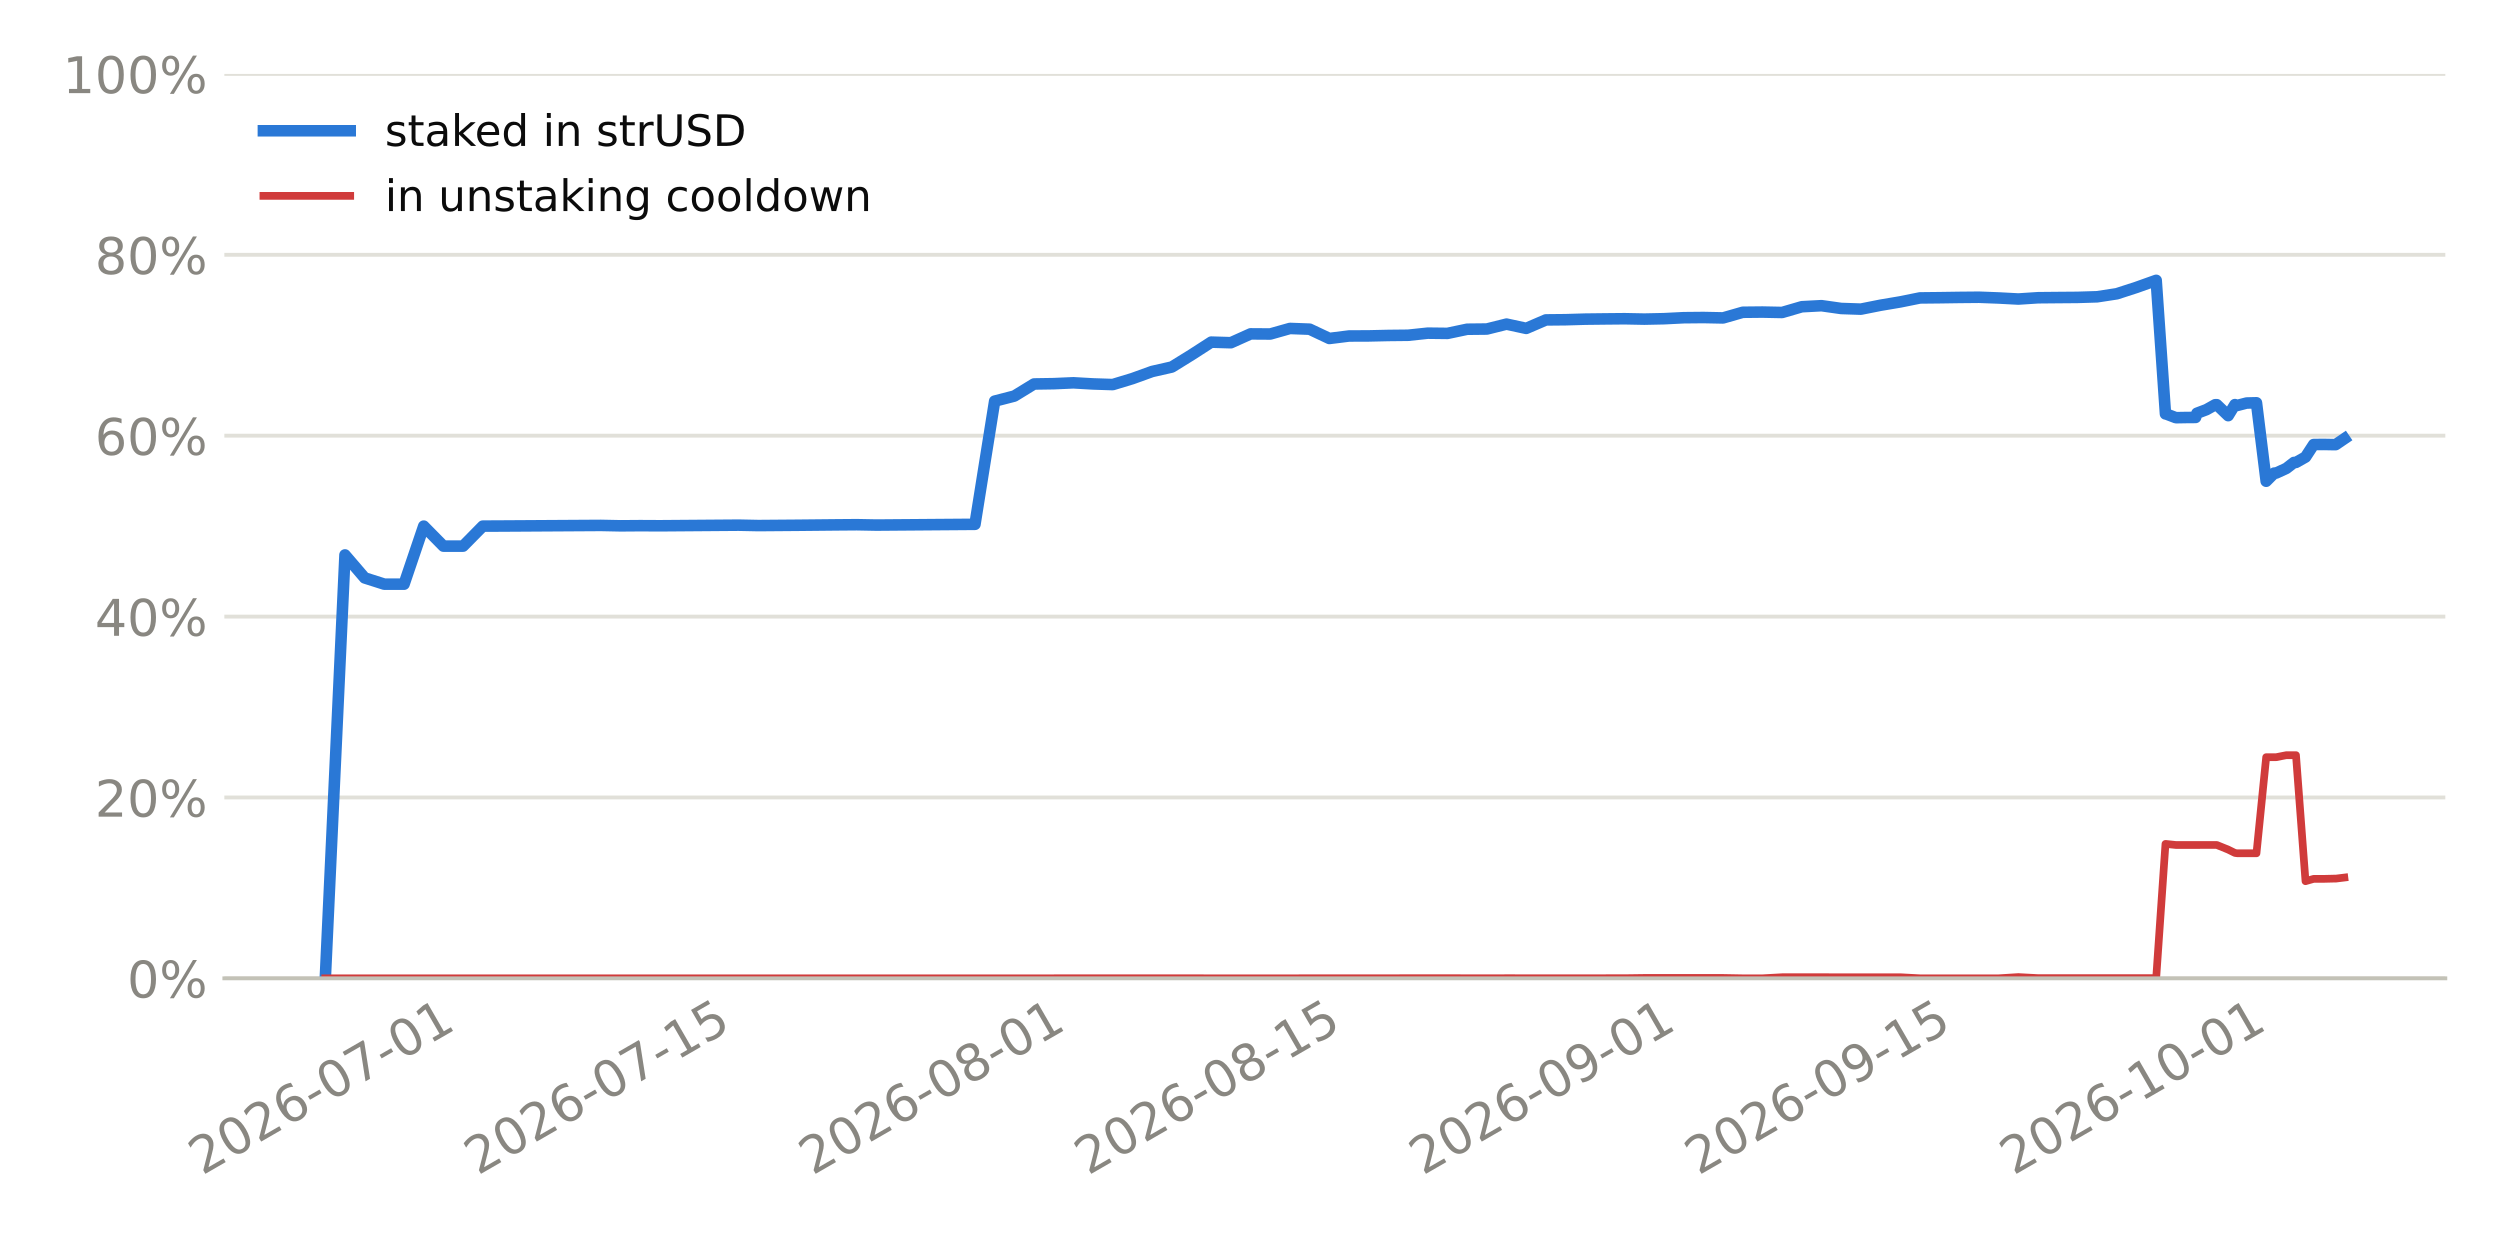
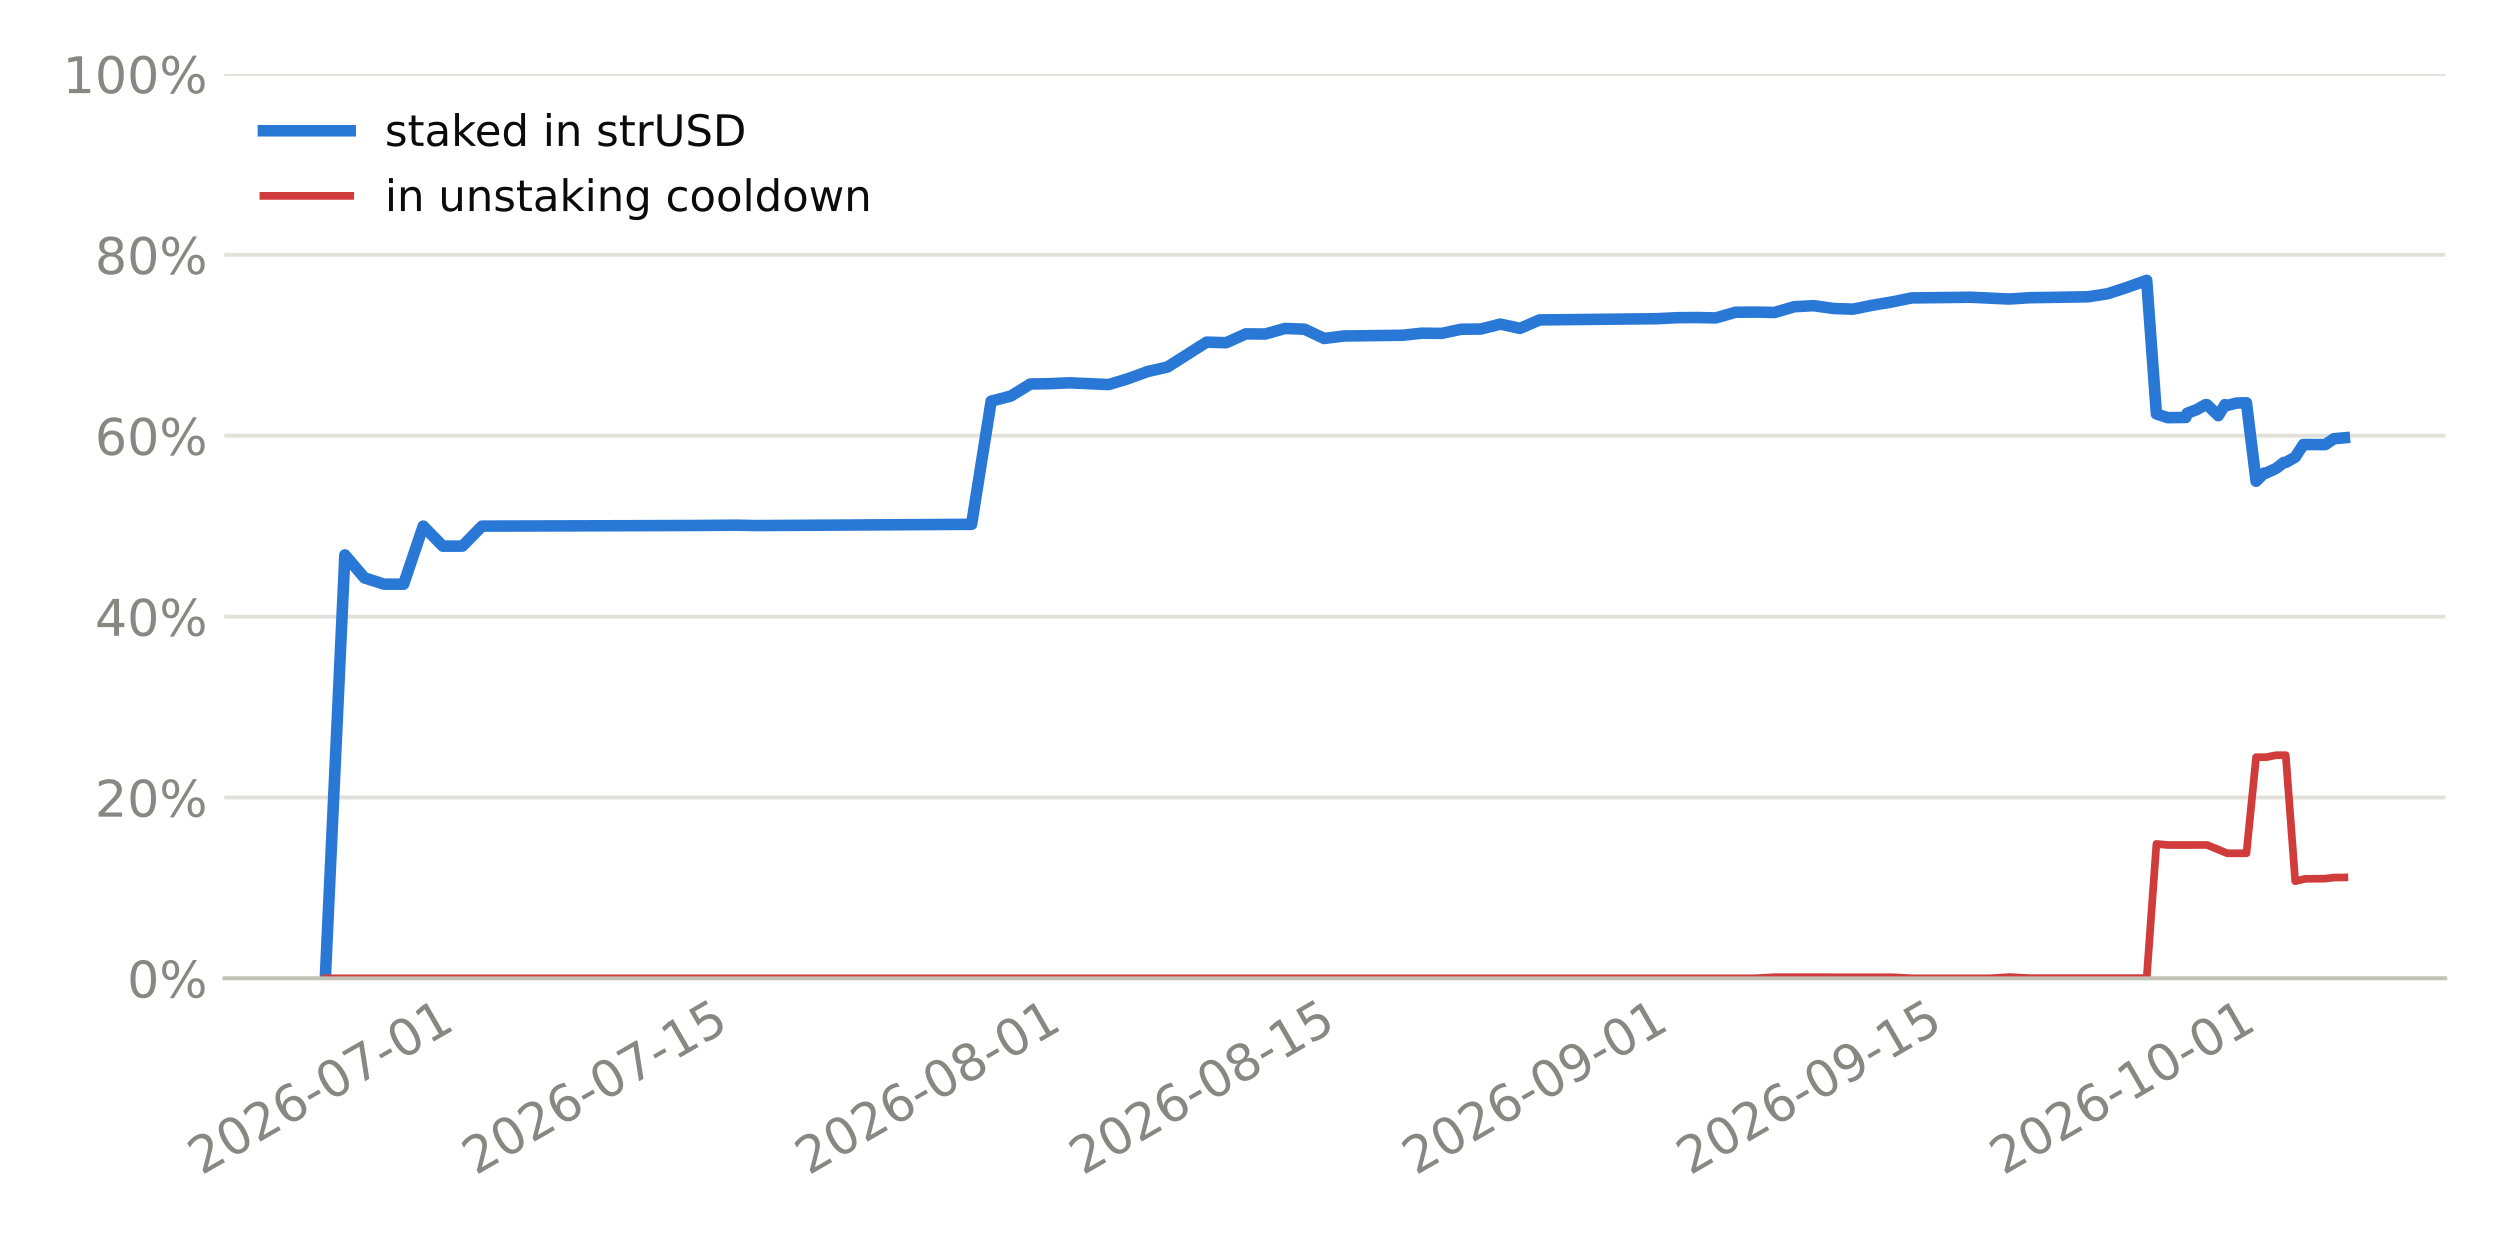
<svg xmlns="http://www.w3.org/2000/svg" xmlns:xlink="http://www.w3.org/1999/xlink" width="518.4pt" height="259.2pt" viewBox="0 0 518.4 259.2" version="1.1">
  <defs>
    <style type="text/css">*{stroke-linejoin: round; stroke-linecap: butt}</style>
  </defs>
  <g id="figure_1">
    <g id="patch_1">
      <path d="M 0 259.2  L 518.4 259.2  L 518.4 0  L 0 0  z " style="fill: #ffffff" />
    </g>
    <g id="axes_1">
      <g id="patch_2">
        <path d="M 46.52 202.867  L 507.06 202.867  L 507.06 15.329  L 46.52 15.329  z " style="fill: #ffffff" />
      </g>
      <g id="matplotlib.axis_1">
        <g id="xtick_1">
          <g id="line2d_1" />
          <g id="text_1">
-             <g style="fill: #898781" transform="translate(41.9225 243.7862) rotate(-30) scale(0.105 -0.105)">
+             <g style="fill: #898781" transform="translate(41.77413 243.7862) rotate(-30) scale(0.105 -0.105)">
              <defs>
                <path id="DejaVuSans-15" d="M 1228 531  L 3431 531  L 3431 0  L 469 0  L 469 531  Q 828 903 1448 1529  Q 2069 2156 2228 2338  Q 2531 2678 2651 2914  Q 2772 3150 2772 3378  Q 2772 3750 2511 3984  Q 2250 4219 1831 4219  Q 1534 4219 1204 4116  Q 875 4013 500 3803  L 500 4441  Q 881 4594 1212 4672  Q 1544 4750 1819 4750  Q 2544 4750 2975 4387  Q 3406 4025 3406 3419  Q 3406 3131 3298 2873  Q 3191 2616 2906 2266  Q 2828 2175 2409 1742  Q 1991 1309 1228 531  z " transform="scale(0.015625)" />
                <path id="DejaVuSans-13" d="M 2034 4250  Q 1547 4250 1301 3770  Q 1056 3291 1056 2328  Q 1056 1369 1301 889  Q 1547 409 2034 409  Q 2525 409 2770 889  Q 3016 1369 3016 2328  Q 3016 3291 2770 3770  Q 2525 4250 2034 4250  z M 2034 4750  Q 2819 4750 3233 4129  Q 3647 3509 3647 2328  Q 3647 1150 3233 529  Q 2819 -91 2034 -91  Q 1250 -91 836 529  Q 422 1150 422 2328  Q 422 3509 836 4129  Q 1250 4750 2034 4750  z " transform="scale(0.015625)" />
                <path id="DejaVuSans-19" d="M 2113 2584  Q 1688 2584 1439 2293  Q 1191 2003 1191 1497  Q 1191 994 1439 701  Q 1688 409 2113 409  Q 2538 409 2786 701  Q 3034 994 3034 1497  Q 3034 2003 2786 2293  Q 2538 2584 2113 2584  z M 3366 4563  L 3366 3988  Q 3128 4100 2886 4159  Q 2644 4219 2406 4219  Q 1781 4219 1451 3797  Q 1122 3375 1075 2522  Q 1259 2794 1537 2939  Q 1816 3084 2150 3084  Q 2853 3084 3261 2657  Q 3669 2231 3669 1497  Q 3669 778 3244 343  Q 2819 -91 2113 -91  Q 1303 -91 875 529  Q 447 1150 447 2328  Q 447 3434 972 4092  Q 1497 4750 2381 4750  Q 2619 4750 2861 4703  Q 3103 4656 3366 4563  z " transform="scale(0.015625)" />
                <path id="DejaVuSans-10" d="M 313 2009  L 1997 2009  L 1997 1497  L 313 1497  L 313 2009  z " transform="scale(0.015625)" />
                <path id="DejaVuSans-1a" d="M 525 4666  L 3525 4666  L 3525 4397  L 1831 0  L 1172 0  L 2766 4134  L 525 4134  L 525 4666  z " transform="scale(0.015625)" />
                <path id="DejaVuSans-14" d="M 794 531  L 1825 531  L 1825 4091  L 703 3866  L 703 4441  L 1819 4666  L 2450 4666  L 2450 531  L 3481 531  L 3481 0  L 794 0  L 794 531  z " transform="scale(0.015625)" />
              </defs>
              <use xlink:href="#DejaVuSans-15" />
              <use xlink:href="#DejaVuSans-13" transform="translate(63.625 0)" />
              <use xlink:href="#DejaVuSans-15" transform="translate(127.25 0)" />
              <use xlink:href="#DejaVuSans-19" transform="translate(190.875 0)" />
              <use xlink:href="#DejaVuSans-10" transform="translate(254.5 0)" />
              <use xlink:href="#DejaVuSans-13" transform="translate(290.5781 0)" />
              <use xlink:href="#DejaVuSans-1a" transform="translate(354.2031 0)" />
              <use xlink:href="#DejaVuSans-10" transform="translate(417.8281 0)" />
              <use xlink:href="#DejaVuSans-13" transform="translate(453.9062 0)" />
              <use xlink:href="#DejaVuSans-14" transform="translate(517.5312 0)" />
            </g>
          </g>
        </g>
        <g id="xtick_2">
          <g id="line2d_2" />
          <g id="text_2">
-             <g style="fill: #898781" transform="translate(99.07478 243.7862) rotate(-30) scale(0.105 -0.105)">
+             <g style="fill: #898781" transform="translate(98.62966 243.7862) rotate(-30) scale(0.105 -0.105)">
              <defs>
                <path id="DejaVuSans-18" d="M 691 4666  L 3169 4666  L 3169 4134  L 1269 4134  L 1269 2991  Q 1406 3038 1543 3061  Q 1681 3084 1819 3084  Q 2600 3084 3056 2656  Q 3513 2228 3513 1497  Q 3513 744 3044 326  Q 2575 -91 1722 -91  Q 1428 -91 1123 -41  Q 819 9 494 109  L 494 744  Q 775 591 1075 516  Q 1375 441 1709 441  Q 2250 441 2565 725  Q 2881 1009 2881 1497  Q 2881 1984 2565 2268  Q 2250 2553 1709 2553  Q 1456 2553 1204 2497  Q 953 2441 691 2322  L 691 4666  z " transform="scale(0.015625)" />
              </defs>
              <use xlink:href="#DejaVuSans-15" />
              <use xlink:href="#DejaVuSans-13" transform="translate(63.625 0)" />
              <use xlink:href="#DejaVuSans-15" transform="translate(127.25 0)" />
              <use xlink:href="#DejaVuSans-19" transform="translate(190.875 0)" />
              <use xlink:href="#DejaVuSans-10" transform="translate(254.5 0)" />
              <use xlink:href="#DejaVuSans-13" transform="translate(290.5781 0)" />
              <use xlink:href="#DejaVuSans-1a" transform="translate(354.2031 0)" />
              <use xlink:href="#DejaVuSans-10" transform="translate(417.8281 0)" />
              <use xlink:href="#DejaVuSans-14" transform="translate(453.9062 0)" />
              <use xlink:href="#DejaVuSans-18" transform="translate(517.5312 0)" />
            </g>
          </g>
        </g>
        <g id="xtick_3">
          <g id="line2d_3" />
          <g id="text_3">
-             <g style="fill: #898781" transform="translate(168.474 243.7862) rotate(-30) scale(0.105 -0.105)">
+             <g style="fill: #898781" transform="translate(167.6685 243.7862) rotate(-30) scale(0.105 -0.105)">
              <defs>
                <path id="DejaVuSans-1b" d="M 2034 2216  Q 1584 2216 1326 1975  Q 1069 1734 1069 1313  Q 1069 891 1326 650  Q 1584 409 2034 409  Q 2484 409 2743 651  Q 3003 894 3003 1313  Q 3003 1734 2745 1975  Q 2488 2216 2034 2216  z M 1403 2484  Q 997 2584 770 2862  Q 544 3141 544 3541  Q 544 4100 942 4425  Q 1341 4750 2034 4750  Q 2731 4750 3128 4425  Q 3525 4100 3525 3541  Q 3525 3141 3298 2862  Q 3072 2584 2669 2484  Q 3125 2378 3379 2068  Q 3634 1759 3634 1313  Q 3634 634 3220 271  Q 2806 -91 2034 -91  Q 1263 -91 848 271  Q 434 634 434 1313  Q 434 1759 690 2068  Q 947 2378 1403 2484  z M 1172 3481  Q 1172 3119 1398 2916  Q 1625 2713 2034 2713  Q 2441 2713 2670 2916  Q 2900 3119 2900 3481  Q 2900 3844 2670 4047  Q 2441 4250 2034 4250  Q 1625 4250 1398 4047  Q 1172 3844 1172 3481  z " transform="scale(0.015625)" />
              </defs>
              <use xlink:href="#DejaVuSans-15" />
              <use xlink:href="#DejaVuSans-13" transform="translate(63.625 0)" />
              <use xlink:href="#DejaVuSans-15" transform="translate(127.25 0)" />
              <use xlink:href="#DejaVuSans-19" transform="translate(190.875 0)" />
              <use xlink:href="#DejaVuSans-10" transform="translate(254.5 0)" />
              <use xlink:href="#DejaVuSans-13" transform="translate(290.5781 0)" />
              <use xlink:href="#DejaVuSans-1b" transform="translate(354.2031 0)" />
              <use xlink:href="#DejaVuSans-10" transform="translate(417.8281 0)" />
              <use xlink:href="#DejaVuSans-13" transform="translate(453.9062 0)" />
              <use xlink:href="#DejaVuSans-14" transform="translate(517.5312 0)" />
            </g>
          </g>
        </g>
        <g id="xtick_4">
          <g id="line2d_4" />
          <g id="text_4">
-             <g style="fill: #898781" transform="translate(225.6262 243.7862) rotate(-30) scale(0.105 -0.105)">
+             <g style="fill: #898781" transform="translate(224.524 243.7862) rotate(-30) scale(0.105 -0.105)">
              <use xlink:href="#DejaVuSans-15" />
              <use xlink:href="#DejaVuSans-13" transform="translate(63.625 0)" />
              <use xlink:href="#DejaVuSans-15" transform="translate(127.25 0)" />
              <use xlink:href="#DejaVuSans-19" transform="translate(190.875 0)" />
              <use xlink:href="#DejaVuSans-10" transform="translate(254.5 0)" />
              <use xlink:href="#DejaVuSans-13" transform="translate(290.5781 0)" />
              <use xlink:href="#DejaVuSans-1b" transform="translate(354.2031 0)" />
              <use xlink:href="#DejaVuSans-10" transform="translate(417.8281 0)" />
              <use xlink:href="#DejaVuSans-14" transform="translate(453.9062 0)" />
              <use xlink:href="#DejaVuSans-18" transform="translate(517.5312 0)" />
            </g>
          </g>
        </g>
        <g id="xtick_5">
          <g id="line2d_5" />
          <g id="text_5">
-             <g style="fill: #898781" transform="translate(295.0254 243.7862) rotate(-30) scale(0.105 -0.105)">
+             <g style="fill: #898781" transform="translate(293.5629 243.7862) rotate(-30) scale(0.105 -0.105)">
              <defs>
                <path id="DejaVuSans-1c" d="M 703 97  L 703 672  Q 941 559 1184 500  Q 1428 441 1663 441  Q 2288 441 2617 861  Q 2947 1281 2994 2138  Q 2813 1869 2534 1725  Q 2256 1581 1919 1581  Q 1219 1581 811 2004  Q 403 2428 403 3163  Q 403 3881 828 4315  Q 1253 4750 1959 4750  Q 2769 4750 3195 4129  Q 3622 3509 3622 2328  Q 3622 1225 3098 567  Q 2575 -91 1691 -91  Q 1453 -91 1209 -44  Q 966 3 703 97  z M 1959 2075  Q 2384 2075 2632 2365  Q 2881 2656 2881 3163  Q 2881 3666 2632 3958  Q 2384 4250 1959 4250  Q 1534 4250 1286 3958  Q 1038 3666 1038 3163  Q 1038 2656 1286 2365  Q 1534 2075 1959 2075  z " transform="scale(0.015625)" />
              </defs>
              <use xlink:href="#DejaVuSans-15" />
              <use xlink:href="#DejaVuSans-13" transform="translate(63.625 0)" />
              <use xlink:href="#DejaVuSans-15" transform="translate(127.25 0)" />
              <use xlink:href="#DejaVuSans-19" transform="translate(190.875 0)" />
              <use xlink:href="#DejaVuSans-10" transform="translate(254.5 0)" />
              <use xlink:href="#DejaVuSans-13" transform="translate(290.5781 0)" />
              <use xlink:href="#DejaVuSans-1c" transform="translate(354.2031 0)" />
              <use xlink:href="#DejaVuSans-10" transform="translate(417.8281 0)" />
              <use xlink:href="#DejaVuSans-13" transform="translate(453.9062 0)" />
              <use xlink:href="#DejaVuSans-14" transform="translate(517.5312 0)" />
            </g>
          </g>
        </g>
        <g id="xtick_6">
          <g id="line2d_6" />
          <g id="text_6">
-             <g style="fill: #898781" transform="translate(352.1777 243.7862) rotate(-30) scale(0.105 -0.105)">
+             <g style="fill: #898781" transform="translate(350.4184 243.7862) rotate(-30) scale(0.105 -0.105)">
              <use xlink:href="#DejaVuSans-15" />
              <use xlink:href="#DejaVuSans-13" transform="translate(63.625 0)" />
              <use xlink:href="#DejaVuSans-15" transform="translate(127.25 0)" />
              <use xlink:href="#DejaVuSans-19" transform="translate(190.875 0)" />
              <use xlink:href="#DejaVuSans-10" transform="translate(254.5 0)" />
              <use xlink:href="#DejaVuSans-13" transform="translate(290.5781 0)" />
              <use xlink:href="#DejaVuSans-1c" transform="translate(354.2031 0)" />
              <use xlink:href="#DejaVuSans-10" transform="translate(417.8281 0)" />
              <use xlink:href="#DejaVuSans-14" transform="translate(453.9062 0)" />
              <use xlink:href="#DejaVuSans-18" transform="translate(517.5312 0)" />
            </g>
          </g>
        </g>
        <g id="xtick_7">
          <g id="line2d_7" />
          <g id="text_7">
-             <g style="fill: #898781" transform="translate(417.4946 243.7862) rotate(-30) scale(0.105 -0.105)">
+             <g style="fill: #898781" transform="translate(415.3962 243.7862) rotate(-30) scale(0.105 -0.105)">
              <use xlink:href="#DejaVuSans-15" />
              <use xlink:href="#DejaVuSans-13" transform="translate(63.625 0)" />
              <use xlink:href="#DejaVuSans-15" transform="translate(127.25 0)" />
              <use xlink:href="#DejaVuSans-19" transform="translate(190.875 0)" />
              <use xlink:href="#DejaVuSans-10" transform="translate(254.5 0)" />
              <use xlink:href="#DejaVuSans-14" transform="translate(290.5781 0)" />
              <use xlink:href="#DejaVuSans-13" transform="translate(354.2031 0)" />
              <use xlink:href="#DejaVuSans-10" transform="translate(417.8281 0)" />
              <use xlink:href="#DejaVuSans-13" transform="translate(453.9062 0)" />
              <use xlink:href="#DejaVuSans-14" transform="translate(517.5312 0)" />
            </g>
          </g>
        </g>
      </g>
      <g id="matplotlib.axis_2">
        <g id="ytick_1">
          <g id="line2d_8">
-             <path d="M 46.52 202.867  L 507.06 202.867  " clip-path="url(#p2238fea6a9)" style="fill: none; stroke: #e1e0d9; stroke-width: 0.8; stroke-linecap: square" />
+             <path d="M 46.52 202.867  L 507.06 202.867  " clip-path="url(#p465ed08054)" style="fill: none; stroke: #e1e0d9; stroke-width: 0.8; stroke-linecap: square" />
          </g>
          <g id="line2d_9" />
          <g id="text_8">
            <g style="fill: #898781" transform="translate(26.36273 206.8555) scale(0.105 -0.105)">
              <defs>
                <path id="DejaVuSans-8" d="M 4653 2053  Q 4381 2053 4226 1822  Q 4072 1591 4072 1178  Q 4072 772 4226 539  Q 4381 306 4653 306  Q 4919 306 5073 539  Q 5228 772 5228 1178  Q 5228 1588 5073 1820  Q 4919 2053 4653 2053  z M 4653 2450  Q 5147 2450 5437 2106  Q 5728 1763 5728 1178  Q 5728 594 5436 251  Q 5144 -91 4653 -91  Q 4153 -91 3862 251  Q 3572 594 3572 1178  Q 3572 1766 3864 2108  Q 4156 2450 4653 2450  z M 1428 4353  Q 1159 4353 1004 4120  Q 850 3888 850 3481  Q 850 3069 1003 2837  Q 1156 2606 1428 2606  Q 1700 2606 1854 2837  Q 2009 3069 2009 3481  Q 2009 3884 1853 4118  Q 1697 4353 1428 4353  z M 4250 4750  L 4750 4750  L 1831 -91  L 1331 -91  L 4250 4750  z M 1428 4750  Q 1922 4750 2215 4408  Q 2509 4066 2509 3481  Q 2509 2891 2217 2550  Q 1925 2209 1428 2209  Q 931 2209 642 2551  Q 353 2894 353 3481  Q 353 4063 643 4406  Q 934 4750 1428 4750  z " transform="scale(0.015625)" />
              </defs>
              <use xlink:href="#DejaVuSans-13" />
              <use xlink:href="#DejaVuSans-8" transform="translate(63.625 0)" />
            </g>
          </g>
        </g>
        <g id="ytick_2">
          <g id="line2d_10">
-             <path d="M 46.52 165.359  L 507.06 165.359  " clip-path="url(#p2238fea6a9)" style="fill: none; stroke: #e1e0d9; stroke-width: 0.8; stroke-linecap: square" />
+             <path d="M 46.52 165.359  L 507.06 165.359  " clip-path="url(#p465ed08054)" style="fill: none; stroke: #e1e0d9; stroke-width: 0.8; stroke-linecap: square" />
          </g>
          <g id="line2d_11" />
          <g id="text_9">
            <g style="fill: #898781" transform="translate(19.68211 169.3479) scale(0.105 -0.105)">
              <use xlink:href="#DejaVuSans-15" />
              <use xlink:href="#DejaVuSans-13" transform="translate(63.625 0)" />
              <use xlink:href="#DejaVuSans-8" transform="translate(127.25 0)" />
            </g>
          </g>
        </g>
        <g id="ytick_3">
          <g id="line2d_12">
-             <path d="M 46.52 127.852  L 507.06 127.852  " clip-path="url(#p2238fea6a9)" style="fill: none; stroke: #e1e0d9; stroke-width: 0.8; stroke-linecap: square" />
+             <path d="M 46.52 127.852  L 507.06 127.852  " clip-path="url(#p465ed08054)" style="fill: none; stroke: #e1e0d9; stroke-width: 0.8; stroke-linecap: square" />
          </g>
          <g id="line2d_13" />
          <g id="text_10">
            <g style="fill: #898781" transform="translate(19.68211 131.8403) scale(0.105 -0.105)">
              <defs>
                <path id="DejaVuSans-17" d="M 2419 4116  L 825 1625  L 2419 1625  L 2419 4116  z M 2253 4666  L 3047 4666  L 3047 1625  L 3713 1625  L 3713 1100  L 3047 1100  L 3047 0  L 2419 0  L 2419 1100  L 313 1100  L 313 1709  L 2253 4666  z " transform="scale(0.015625)" />
              </defs>
              <use xlink:href="#DejaVuSans-17" />
              <use xlink:href="#DejaVuSans-13" transform="translate(63.625 0)" />
              <use xlink:href="#DejaVuSans-8" transform="translate(127.25 0)" />
            </g>
          </g>
        </g>
        <g id="ytick_4">
          <g id="line2d_14">
-             <path d="M 46.52 90.344  L 507.06 90.344  " clip-path="url(#p2238fea6a9)" style="fill: none; stroke: #e1e0d9; stroke-width: 0.8; stroke-linecap: square" />
+             <path d="M 46.52 90.344  L 507.06 90.344  " clip-path="url(#p465ed08054)" style="fill: none; stroke: #e1e0d9; stroke-width: 0.8; stroke-linecap: square" />
          </g>
          <g id="line2d_15" />
          <g id="text_11">
            <g style="fill: #898781" transform="translate(19.68211 94.33272) scale(0.105 -0.105)">
              <use xlink:href="#DejaVuSans-19" />
              <use xlink:href="#DejaVuSans-13" transform="translate(63.625 0)" />
              <use xlink:href="#DejaVuSans-8" transform="translate(127.25 0)" />
            </g>
          </g>
        </g>
        <g id="ytick_5">
          <g id="line2d_16">
-             <path d="M 46.52 52.836  L 507.06 52.836  " clip-path="url(#p2238fea6a9)" style="fill: none; stroke: #e1e0d9; stroke-width: 0.8; stroke-linecap: square" />
+             <path d="M 46.52 52.836  L 507.06 52.836  " clip-path="url(#p465ed08054)" style="fill: none; stroke: #e1e0d9; stroke-width: 0.8; stroke-linecap: square" />
          </g>
          <g id="line2d_17" />
          <g id="text_12">
            <g style="fill: #898781" transform="translate(19.68211 56.82513) scale(0.105 -0.105)">
              <use xlink:href="#DejaVuSans-1b" />
              <use xlink:href="#DejaVuSans-13" transform="translate(63.625 0)" />
              <use xlink:href="#DejaVuSans-8" transform="translate(127.25 0)" />
            </g>
          </g>
        </g>
        <g id="ytick_6">
          <g id="line2d_18">
-             <path d="M 46.52 15.329  L 507.06 15.329  " clip-path="url(#p2238fea6a9)" style="fill: none; stroke: #e1e0d9; stroke-width: 0.8; stroke-linecap: square" />
+             <path d="M 46.52 15.329  L 507.06 15.329  " clip-path="url(#p465ed08054)" style="fill: none; stroke: #e1e0d9; stroke-width: 0.8; stroke-linecap: square" />
          </g>
          <g id="line2d_19" />
          <g id="text_13">
            <g style="fill: #898781" transform="translate(13.00148 19.31754) scale(0.105 -0.105)">
              <use xlink:href="#DejaVuSans-14" />
              <use xlink:href="#DejaVuSans-13" transform="translate(63.625 0)" />
              <use xlink:href="#DejaVuSans-13" transform="translate(127.25 0)" />
              <use xlink:href="#DejaVuSans-8" transform="translate(190.875 0)" />
            </g>
          </g>
        </g>
      </g>
      <g id="line2d_20">
-         <path d="M 67.454 202.867  L 71.536 115.074  L 75.618 119.833  L 79.701 121.134  L 83.783 121.134  L 87.865 109.098  L 91.947 113.244  L 96.03 113.244  L 100.112 109.098  L 104.194 109.077  L 108.277 109.052  L 112.359 109.026  L 116.441 109.001  L 120.524 108.975  L 124.606 108.95  L 128.688 109.034  L 132.771 109.003  L 136.853 109.024  L 140.935 108.993  L 145.017 108.961  L 149.1 108.93  L 153.182 108.899  L 157.264 108.984  L 161.347 108.951  L 165.429 108.918  L 169.511 108.877  L 173.594 108.836  L 177.676 108.803  L 181.758 108.882  L 185.84 108.849  L 189.923 108.817  L 194.005 108.785  L 198.087 108.754  L 202.17 108.722  L 206.252 83.18  L 210.334 82.127  L 214.417 79.622  L 218.499 79.558  L 222.581 79.379  L 226.664 79.612  L 230.746 79.745  L 234.828 78.506  L 238.91 77.03  L 242.993 76.105  L 247.075 73.578  L 251.157 70.945  L 255.24 71.067  L 259.322 69.232  L 263.404 69.26  L 267.487 68.107  L 271.569 68.26  L 275.651 70.185  L 279.734 69.673  L 283.816 69.656  L 287.898 69.562  L 291.98 69.518  L 296.063 69.085  L 300.145 69.133  L 304.227 68.272  L 308.31 68.228  L 312.392 67.208  L 316.474 68.094  L 320.557 66.337  L 324.639 66.298  L 328.721 66.179  L 332.803 66.131  L 336.886 66.092  L 340.968 66.174  L 345.05 66.086  L 349.133 65.881  L 353.215 65.842  L 357.297 65.925  L 361.38 64.753  L 365.462 64.712  L 369.544 64.795  L 373.627 63.605  L 377.709 63.387  L 381.791 63.966  L 385.873 64.104  L 389.956 63.292  L 394.038 62.603  L 398.12 61.779  L 402.203 61.735  L 406.285 61.673  L 410.367 61.635  L 414.45 61.79  L 418.532 62.007  L 422.614 61.74  L 426.697 61.701  L 430.779 61.668  L 434.861 61.541  L 438.943 60.915  L 443.026 59.591  L 447.108 58.134  L 449.032 85.829  L 449.093 85.829  L 449.108 85.828  L 449.116 85.828  L 449.133 85.828  L 451.19 86.61  L 451.495 86.608  L 453.29 86.576  L 455.273 86.56  L 455.552 85.694  L 457.522 84.948  L 459.355 83.921  L 459.67 83.918  L 462.04 86.19  L 463.437 83.902  L 463.89 84.083  L 465.862 83.574  L 467.52 83.53  L 467.902 83.526  L 469.916 99.79  L 471.602 98.095  L 471.991 98.092  L 474.101 97.123  L 475.684 95.891  L 476.095 95.888  L 478.069 94.778  L 479.766 92.176  L 480.141 92.173  L 481.924 92.16  L 483.849 92.197  L 484.328 92.193  L 486.126 90.972  " clip-path="url(#p2238fea6a9)" style="fill: none; stroke: #2a78d6; stroke-width: 2.4; stroke-linecap: square" />
+         <path d="M 67.454 202.867  L 71.515 115.074  L 75.576 119.833  L 79.637 121.134  L 83.698 121.134  L 87.759 109.098  L 91.82 113.244  L 95.881 113.244  L 99.943 109.098  L 132.431 109.003  L 144.615 108.961  L 152.737 108.899  L 156.798 108.984  L 201.47 108.722  L 205.531 83.18  L 209.592 82.127  L 213.654 79.622  L 217.715 79.558  L 221.776 79.379  L 229.898 79.745  L 233.959 78.506  L 238.02 77.03  L 242.081 76.105  L 250.204 70.945  L 254.265 71.067  L 258.326 69.232  L 262.387 69.26  L 266.448 68.107  L 270.509 68.26  L 274.57 70.185  L 278.631 69.673  L 290.815 69.518  L 294.876 69.085  L 298.937 69.133  L 302.998 68.272  L 307.059 68.228  L 311.12 67.208  L 315.181 68.094  L 319.242 66.337  L 343.609 66.086  L 347.67 65.881  L 351.731 65.842  L 355.792 65.925  L 359.854 64.753  L 363.915 64.712  L 367.976 64.795  L 372.037 63.605  L 376.098 63.387  L 380.159 63.966  L 384.22 64.104  L 388.281 63.292  L 392.342 62.603  L 396.403 61.779  L 408.587 61.635  L 416.709 62.007  L 420.77 61.74  L 432.953 61.541  L 437.015 60.915  L 441.076 59.591  L 445.137 58.134  L 447.152 85.828  L 449.501 86.608  L 453.259 86.56  L 453.537 85.694  L 455.497 84.948  L 457.32 83.921  L 457.633 83.918  L 459.991 86.19  L 461.381 83.902  L 461.831 84.083  L 463.793 83.574  L 465.823 83.526  L 467.827 99.79  L 469.503 98.095  L 469.891 98.092  L 471.989 97.123  L 473.565 95.891  L 473.973 95.888  L 475.937 94.778  L 477.626 92.176  L 482.164 92.193  L 483.953 90.972  L 486.126 90.78  L 486.126 90.78  " clip-path="url(#p465ed08054)" style="fill: none; stroke: #2a78d6; stroke-width: 2.4; stroke-linecap: square" />
      </g>
      <g id="line2d_21">
-         <path d="M 67.454 202.867  L 71.536 202.867  L 75.618 202.867  L 79.701 202.867  L 83.783 202.867  L 87.865 202.867  L 91.947 202.867  L 96.03 202.867  L 100.112 202.867  L 104.194 202.867  L 108.277 202.867  L 112.359 202.867  L 116.441 202.867  L 120.524 202.867  L 124.606 202.867  L 128.688 202.867  L 132.771 202.867  L 136.853 202.867  L 140.935 202.867  L 145.017 202.867  L 149.1 202.867  L 153.182 202.867  L 157.264 202.867  L 161.347 202.867  L 165.429 202.867  L 169.511 202.867  L 173.594 202.867  L 177.676 202.867  L 181.758 202.867  L 185.84 202.867  L 189.923 202.867  L 194.005 202.867  L 198.087 202.867  L 202.17 202.867  L 206.252 202.863  L 210.334 202.859  L 214.417 202.859  L 218.499 202.859  L 222.581 202.852  L 226.664 202.852  L 230.746 202.852  L 234.828 202.851  L 238.91 202.847  L 242.993 202.854  L 247.075 202.855  L 251.157 202.861  L 255.24 202.861  L 259.322 202.861  L 263.404 202.861  L 267.487 202.865  L 271.569 202.851  L 275.651 202.848  L 279.734 202.848  L 283.816 202.849  L 287.898 202.846  L 291.98 202.844  L 296.063 202.838  L 300.145 202.834  L 304.227 202.851  L 308.31 202.851  L 312.392 202.844  L 316.474 202.846  L 320.557 202.848  L 324.639 202.852  L 328.721 202.857  L 332.803 202.845  L 336.886 202.843  L 340.968 202.786  L 345.05 202.785  L 349.133 202.785  L 353.215 202.785  L 357.297 202.786  L 361.38 202.862  L 365.462 202.863  L 369.544 202.636  L 373.627 202.636  L 377.709 202.636  L 381.791 202.64  L 385.873 202.641  L 389.956 202.641  L 394.038 202.639  L 398.12 202.861  L 402.203 202.861  L 406.285 202.861  L 410.367 202.861  L 414.45 202.861  L 418.532 202.605  L 422.614 202.825  L 426.697 202.83  L 430.779 202.824  L 434.861 202.825  L 438.943 202.825  L 443.026 202.822  L 447.108 202.823  L 449.032 175  L 449.093 175  L 449.108 175  L 449.116 175  L 449.133 175  L 451.19 175.217  L 451.495 175.217  L 453.29 175.217  L 455.273 175.214  L 455.552 175.214  L 457.522 175.213  L 459.355 175.213  L 459.67 175.213  L 462.04 176.177  L 463.437 176.864  L 463.89 176.93  L 465.862 176.93  L 467.52 176.935  L 467.902 176.936  L 469.916 157.013  L 471.602 157.01  L 471.991 157.01  L 474.101 156.594  L 475.684 156.594  L 476.095 156.594  L 478.069 182.723  L 479.766 182.24  L 480.141 182.24  L 481.924 182.24  L 483.849 182.192  L 484.328 182.192  L 486.126 181.97  " clip-path="url(#p2238fea6a9)" style="fill: none; stroke: #d03b3b; stroke-width: 1.6; stroke-linecap: square" />
+         <path d="M 67.454 202.867  L 363.915 202.863  L 367.976 202.636  L 392.342 202.639  L 396.403 202.861  L 412.648 202.861  L 416.709 202.605  L 420.77 202.825  L 445.137 202.823  L 447.152 175  L 449.501 175.217  L 457.633 175.213  L 461.831 176.93  L 465.823 176.936  L 467.827 157.013  L 469.891 157.01  L 471.989 156.594  L 473.973 156.594  L 475.937 182.723  L 477.998 182.24  L 482.164 182.192  L 483.953 181.97  L 486.126 181.942  L 486.126 181.942  " clip-path="url(#p465ed08054)" style="fill: none; stroke: #d03b3b; stroke-width: 1.6; stroke-linecap: square" />
      </g>
      <g id="patch_3">
        <path d="M 46.52 202.867  L 507.06 202.867  " style="fill: none; stroke: #c3c2b7; stroke-width: 0.8; stroke-linejoin: miter; stroke-linecap: square" />
      </g>
      <g id="legend_1">
        <g id="line2d_22">
          <path d="M 54.62 27.117  L 63.62 27.117  L 72.62 27.117  " style="fill: none; stroke: #2a78d6; stroke-width: 2.4; stroke-linecap: square" />
        </g>
        <g id="text_14">
          <g style="fill: #0b0b0b" transform="translate(79.82 30.26736) scale(0.09 -0.09)">
            <defs>
              <path id="DejaVuSans-56" d="M 2834 3397  L 2834 2853  Q 2591 2978 2328 3040  Q 2066 3103 1784 3103  Q 1356 3103 1142 2972  Q 928 2841 928 2578  Q 928 2378 1081 2264  Q 1234 2150 1697 2047  L 1894 2003  Q 2506 1872 2764 1633  Q 3022 1394 3022 966  Q 3022 478 2636 193  Q 2250 -91 1575 -91  Q 1294 -91 989 -36  Q 684 19 347 128  L 347 722  Q 666 556 975 473  Q 1284 391 1588 391  Q 1994 391 2212 530  Q 2431 669 2431 922  Q 2431 1156 2273 1281  Q 2116 1406 1581 1522  L 1381 1569  Q 847 1681 609 1914  Q 372 2147 372 2553  Q 372 3047 722 3315  Q 1072 3584 1716 3584  Q 2034 3584 2315 3537  Q 2597 3491 2834 3397  z " transform="scale(0.015625)" />
              <path id="DejaVuSans-57" d="M 1172 4494  L 1172 3500  L 2356 3500  L 2356 3053  L 1172 3053  L 1172 1153  Q 1172 725 1289 603  Q 1406 481 1766 481  L 2356 481  L 2356 0  L 1766 0  Q 1100 0 847 248  Q 594 497 594 1153  L 594 3053  L 172 3053  L 172 3500  L 594 3500  L 594 4494  L 1172 4494  z " transform="scale(0.015625)" />
              <path id="DejaVuSans-44" d="M 2194 1759  Q 1497 1759 1228 1600  Q 959 1441 959 1056  Q 959 750 1161 570  Q 1363 391 1709 391  Q 2188 391 2477 730  Q 2766 1069 2766 1631  L 2766 1759  L 2194 1759  z M 3341 1997  L 3341 0  L 2766 0  L 2766 531  Q 2569 213 2275 61  Q 1981 -91 1556 -91  Q 1019 -91 701 211  Q 384 513 384 1019  Q 384 1609 779 1909  Q 1175 2209 1959 2209  L 2766 2209  L 2766 2266  Q 2766 2663 2505 2880  Q 2244 3097 1772 3097  Q 1472 3097 1187 3025  Q 903 2953 641 2809  L 641 3341  Q 956 3463 1253 3523  Q 1550 3584 1831 3584  Q 2591 3584 2966 3190  Q 3341 2797 3341 1997  z " transform="scale(0.015625)" />
              <path id="DejaVuSans-4e" d="M 581 4863  L 1159 4863  L 1159 1991  L 2875 3500  L 3609 3500  L 1753 1863  L 3688 0  L 2938 0  L 1159 1709  L 1159 0  L 581 0  L 581 4863  z " transform="scale(0.015625)" />
              <path id="DejaVuSans-48" d="M 3597 1894  L 3597 1613  L 953 1613  Q 991 1019 1311 708  Q 1631 397 2203 397  Q 2534 397 2845 478  Q 3156 559 3463 722  L 3463 178  Q 3153 47 2828 -22  Q 2503 -91 2169 -91  Q 1331 -91 842 396  Q 353 884 353 1716  Q 353 2575 817 3079  Q 1281 3584 2069 3584  Q 2775 3584 3186 3129  Q 3597 2675 3597 1894  z M 3022 2063  Q 3016 2534 2758 2815  Q 2500 3097 2075 3097  Q 1594 3097 1305 2825  Q 1016 2553 972 2059  L 3022 2063  z " transform="scale(0.015625)" />
              <path id="DejaVuSans-47" d="M 2906 2969  L 2906 4863  L 3481 4863  L 3481 0  L 2906 0  L 2906 525  Q 2725 213 2448 61  Q 2172 -91 1784 -91  Q 1150 -91 751 415  Q 353 922 353 1747  Q 353 2572 751 3078  Q 1150 3584 1784 3584  Q 2172 3584 2448 3432  Q 2725 3281 2906 2969  z M 947 1747  Q 947 1113 1208 752  Q 1469 391 1925 391  Q 2381 391 2643 752  Q 2906 1113 2906 1747  Q 2906 2381 2643 2742  Q 2381 3103 1925 3103  Q 1469 3103 1208 2742  Q 947 2381 947 1747  z " transform="scale(0.015625)" />
              <path id="DejaVuSans-3" transform="scale(0.015625)" />
              <path id="DejaVuSans-4c" d="M 603 3500  L 1178 3500  L 1178 0  L 603 0  L 603 3500  z M 603 4863  L 1178 4863  L 1178 4134  L 603 4134  L 603 4863  z " transform="scale(0.015625)" />
              <path id="DejaVuSans-51" d="M 3513 2113  L 3513 0  L 2938 0  L 2938 2094  Q 2938 2591 2744 2837  Q 2550 3084 2163 3084  Q 1697 3084 1428 2787  Q 1159 2491 1159 1978  L 1159 0  L 581 0  L 581 3500  L 1159 3500  L 1159 2956  Q 1366 3272 1645 3428  Q 1925 3584 2291 3584  Q 2894 3584 3203 3211  Q 3513 2838 3513 2113  z " transform="scale(0.015625)" />
              <path id="DejaVuSans-55" d="M 2631 2963  Q 2534 3019 2420 3045  Q 2306 3072 2169 3072  Q 1681 3072 1420 2755  Q 1159 2438 1159 1844  L 1159 0  L 581 0  L 581 3500  L 1159 3500  L 1159 2956  Q 1341 3275 1631 3429  Q 1922 3584 2338 3584  Q 2397 3584 2469 3576  Q 2541 3569 2628 3553  L 2631 2963  z " transform="scale(0.015625)" />
              <path id="DejaVuSans-38" d="M 556 4666  L 1191 4666  L 1191 1831  Q 1191 1081 1462 751  Q 1734 422 2344 422  Q 2950 422 3222 751  Q 3494 1081 3494 1831  L 3494 4666  L 4128 4666  L 4128 1753  Q 4128 841 3676 375  Q 3225 -91 2344 -91  Q 1459 -91 1007 375  Q 556 841 556 1753  L 556 4666  z " transform="scale(0.015625)" />
              <path id="DejaVuSans-36" d="M 3425 4513  L 3425 3897  Q 3066 4069 2747 4153  Q 2428 4238 2131 4238  Q 1616 4238 1336 4038  Q 1056 3838 1056 3469  Q 1056 3159 1242 3001  Q 1428 2844 1947 2747  L 2328 2669  Q 3034 2534 3370 2195  Q 3706 1856 3706 1288  Q 3706 609 3251 259  Q 2797 -91 1919 -91  Q 1588 -91 1214 -16  Q 841 59 441 206  L 441 856  Q 825 641 1194 531  Q 1563 422 1919 422  Q 2459 422 2753 634  Q 3047 847 3047 1241  Q 3047 1584 2836 1778  Q 2625 1972 2144 2069  L 1759 2144  Q 1053 2284 737 2584  Q 422 2884 422 3419  Q 422 4038 858 4394  Q 1294 4750 2059 4750  Q 2388 4750 2728 4690  Q 3069 4631 3425 4513  z " transform="scale(0.015625)" />
              <path id="DejaVuSans-27" d="M 1259 4147  L 1259 519  L 2022 519  Q 2988 519 3436 956  Q 3884 1394 3884 2338  Q 3884 3275 3436 3711  Q 2988 4147 2022 4147  L 1259 4147  z M 628 4666  L 1925 4666  Q 3281 4666 3915 4102  Q 4550 3538 4550 2338  Q 4550 1131 3912 565  Q 3275 0 1925 0  L 628 0  L 628 4666  z " transform="scale(0.015625)" />
            </defs>
            <use xlink:href="#DejaVuSans-56" />
            <use xlink:href="#DejaVuSans-57" transform="translate(52.09375 0)" />
            <use xlink:href="#DejaVuSans-44" transform="translate(91.29688 0)" />
            <use xlink:href="#DejaVuSans-4e" transform="translate(152.5781 0)" />
            <use xlink:href="#DejaVuSans-48" transform="translate(206.9219 0)" />
            <use xlink:href="#DejaVuSans-47" transform="translate(268.4531 0)" />
            <use xlink:href="#DejaVuSans-3" transform="translate(331.9375 0)" />
            <use xlink:href="#DejaVuSans-4c" transform="translate(363.7188 0)" />
            <use xlink:href="#DejaVuSans-51" transform="translate(391.5 0)" />
            <use xlink:href="#DejaVuSans-3" transform="translate(454.875 0)" />
            <use xlink:href="#DejaVuSans-56" transform="translate(486.6562 0)" />
            <use xlink:href="#DejaVuSans-57" transform="translate(538.75 0)" />
            <use xlink:href="#DejaVuSans-55" transform="translate(577.9531 0)" />
            <use xlink:href="#DejaVuSans-38" transform="translate(619.0625 0)" />
            <use xlink:href="#DejaVuSans-36" transform="translate(692.25 0)" />
            <use xlink:href="#DejaVuSans-27" transform="translate(755.7344 0)" />
          </g>
        </g>
        <g id="line2d_23">
          <path d="M 54.62 40.618  L 63.62 40.618  L 72.62 40.618  " style="fill: none; stroke: #d03b3b; stroke-width: 1.6; stroke-linecap: square" />
        </g>
        <g id="text_15">
          <g style="fill: #0b0b0b" transform="translate(79.82 43.76807) scale(0.09 -0.09)">
            <defs>
              <path id="DejaVuSans-58" d="M 544 1381  L 544 3500  L 1119 3500  L 1119 1403  Q 1119 906 1312 657  Q 1506 409 1894 409  Q 2359 409 2629 706  Q 2900 1003 2900 1516  L 2900 3500  L 3475 3500  L 3475 0  L 2900 0  L 2900 538  Q 2691 219 2414 64  Q 2138 -91 1772 -91  Q 1169 -91 856 284  Q 544 659 544 1381  z M 1991 3584  L 1991 3584  z " transform="scale(0.015625)" />
              <path id="DejaVuSans-4a" d="M 2906 1791  Q 2906 2416 2648 2759  Q 2391 3103 1925 3103  Q 1463 3103 1205 2759  Q 947 2416 947 1791  Q 947 1169 1205 825  Q 1463 481 1925 481  Q 2391 481 2648 825  Q 2906 1169 2906 1791  z M 3481 434  Q 3481 -459 3084 -895  Q 2688 -1331 1869 -1331  Q 1566 -1331 1297 -1286  Q 1028 -1241 775 -1147  L 775 -588  Q 1028 -725 1275 -790  Q 1522 -856 1778 -856  Q 2344 -856 2625 -561  Q 2906 -266 2906 331  L 2906 616  Q 2728 306 2450 153  Q 2172 0 1784 0  Q 1141 0 747 490  Q 353 981 353 1791  Q 353 2603 747 3093  Q 1141 3584 1784 3584  Q 2172 3584 2450 3431  Q 2728 3278 2906 2969  L 2906 3500  L 3481 3500  L 3481 434  z " transform="scale(0.015625)" />
              <path id="DejaVuSans-46" d="M 3122 3366  L 3122 2828  Q 2878 2963 2633 3030  Q 2388 3097 2138 3097  Q 1578 3097 1268 2742  Q 959 2388 959 1747  Q 959 1106 1268 751  Q 1578 397 2138 397  Q 2388 397 2633 464  Q 2878 531 3122 666  L 3122 134  Q 2881 22 2623 -34  Q 2366 -91 2075 -91  Q 1284 -91 818 406  Q 353 903 353 1747  Q 353 2603 823 3093  Q 1294 3584 2113 3584  Q 2378 3584 2631 3529  Q 2884 3475 3122 3366  z " transform="scale(0.015625)" />
              <path id="DejaVuSans-52" d="M 1959 3097  Q 1497 3097 1228 2736  Q 959 2375 959 1747  Q 959 1119 1226 758  Q 1494 397 1959 397  Q 2419 397 2687 759  Q 2956 1122 2956 1747  Q 2956 2369 2687 2733  Q 2419 3097 1959 3097  z M 1959 3584  Q 2709 3584 3137 3096  Q 3566 2609 3566 1747  Q 3566 888 3137 398  Q 2709 -91 1959 -91  Q 1206 -91 779 398  Q 353 888 353 1747  Q 353 2609 779 3096  Q 1206 3584 1959 3584  z " transform="scale(0.015625)" />
              <path id="DejaVuSans-4f" d="M 603 4863  L 1178 4863  L 1178 0  L 603 0  L 603 4863  z " transform="scale(0.015625)" />
              <path id="DejaVuSans-5a" d="M 269 3500  L 844 3500  L 1563 769  L 2278 3500  L 2956 3500  L 3675 769  L 4391 3500  L 4966 3500  L 4050 0  L 3372 0  L 2619 2869  L 1863 0  L 1184 0  L 269 3500  z " transform="scale(0.015625)" />
            </defs>
            <use xlink:href="#DejaVuSans-4c" />
            <use xlink:href="#DejaVuSans-51" transform="translate(27.78125 0)" />
            <use xlink:href="#DejaVuSans-3" transform="translate(91.15625 0)" />
            <use xlink:href="#DejaVuSans-58" transform="translate(122.9375 0)" />
            <use xlink:href="#DejaVuSans-51" transform="translate(186.3125 0)" />
            <use xlink:href="#DejaVuSans-56" transform="translate(249.6875 0)" />
            <use xlink:href="#DejaVuSans-57" transform="translate(301.7812 0)" />
            <use xlink:href="#DejaVuSans-44" transform="translate(340.9844 0)" />
            <use xlink:href="#DejaVuSans-4e" transform="translate(402.2656 0)" />
            <use xlink:href="#DejaVuSans-4c" transform="translate(460.1719 0)" />
            <use xlink:href="#DejaVuSans-51" transform="translate(487.9531 0)" />
            <use xlink:href="#DejaVuSans-4a" transform="translate(551.3281 0)" />
            <use xlink:href="#DejaVuSans-3" transform="translate(614.8125 0)" />
            <use xlink:href="#DejaVuSans-46" transform="translate(646.5938 0)" />
            <use xlink:href="#DejaVuSans-52" transform="translate(701.5781 0)" />
            <use xlink:href="#DejaVuSans-52" transform="translate(762.7656 0)" />
            <use xlink:href="#DejaVuSans-4f" transform="translate(823.9531 0)" />
            <use xlink:href="#DejaVuSans-47" transform="translate(851.7344 0)" />
            <use xlink:href="#DejaVuSans-52" transform="translate(915.2188 0)" />
            <use xlink:href="#DejaVuSans-5a" transform="translate(976.4062 0)" />
            <use xlink:href="#DejaVuSans-51" transform="translate(1058.188 0)" />
          </g>
        </g>
      </g>
    </g>
  </g>
  <defs>
-     <clipPath id="p2238fea6a9">
+     <clipPath id="p465ed08054">
      <rect x="46.52" y="15.329" width="460.54" height="187.538" />
    </clipPath>
  </defs>
</svg>
